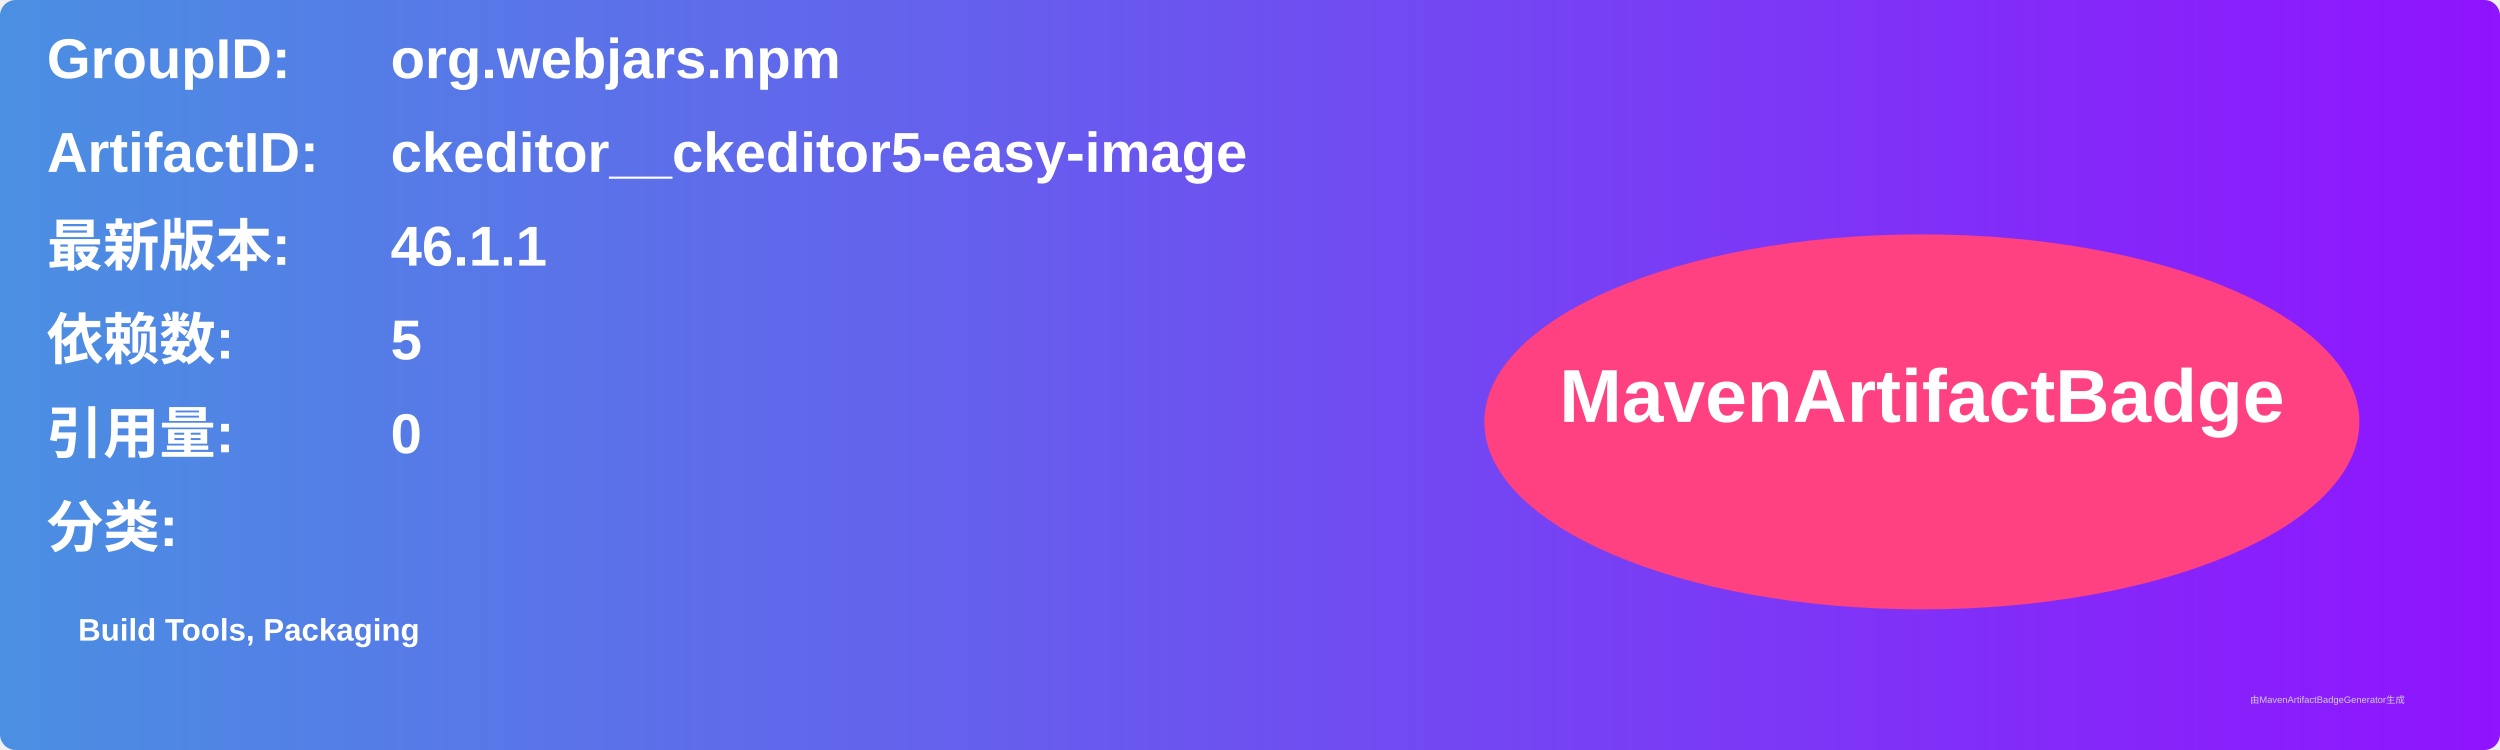
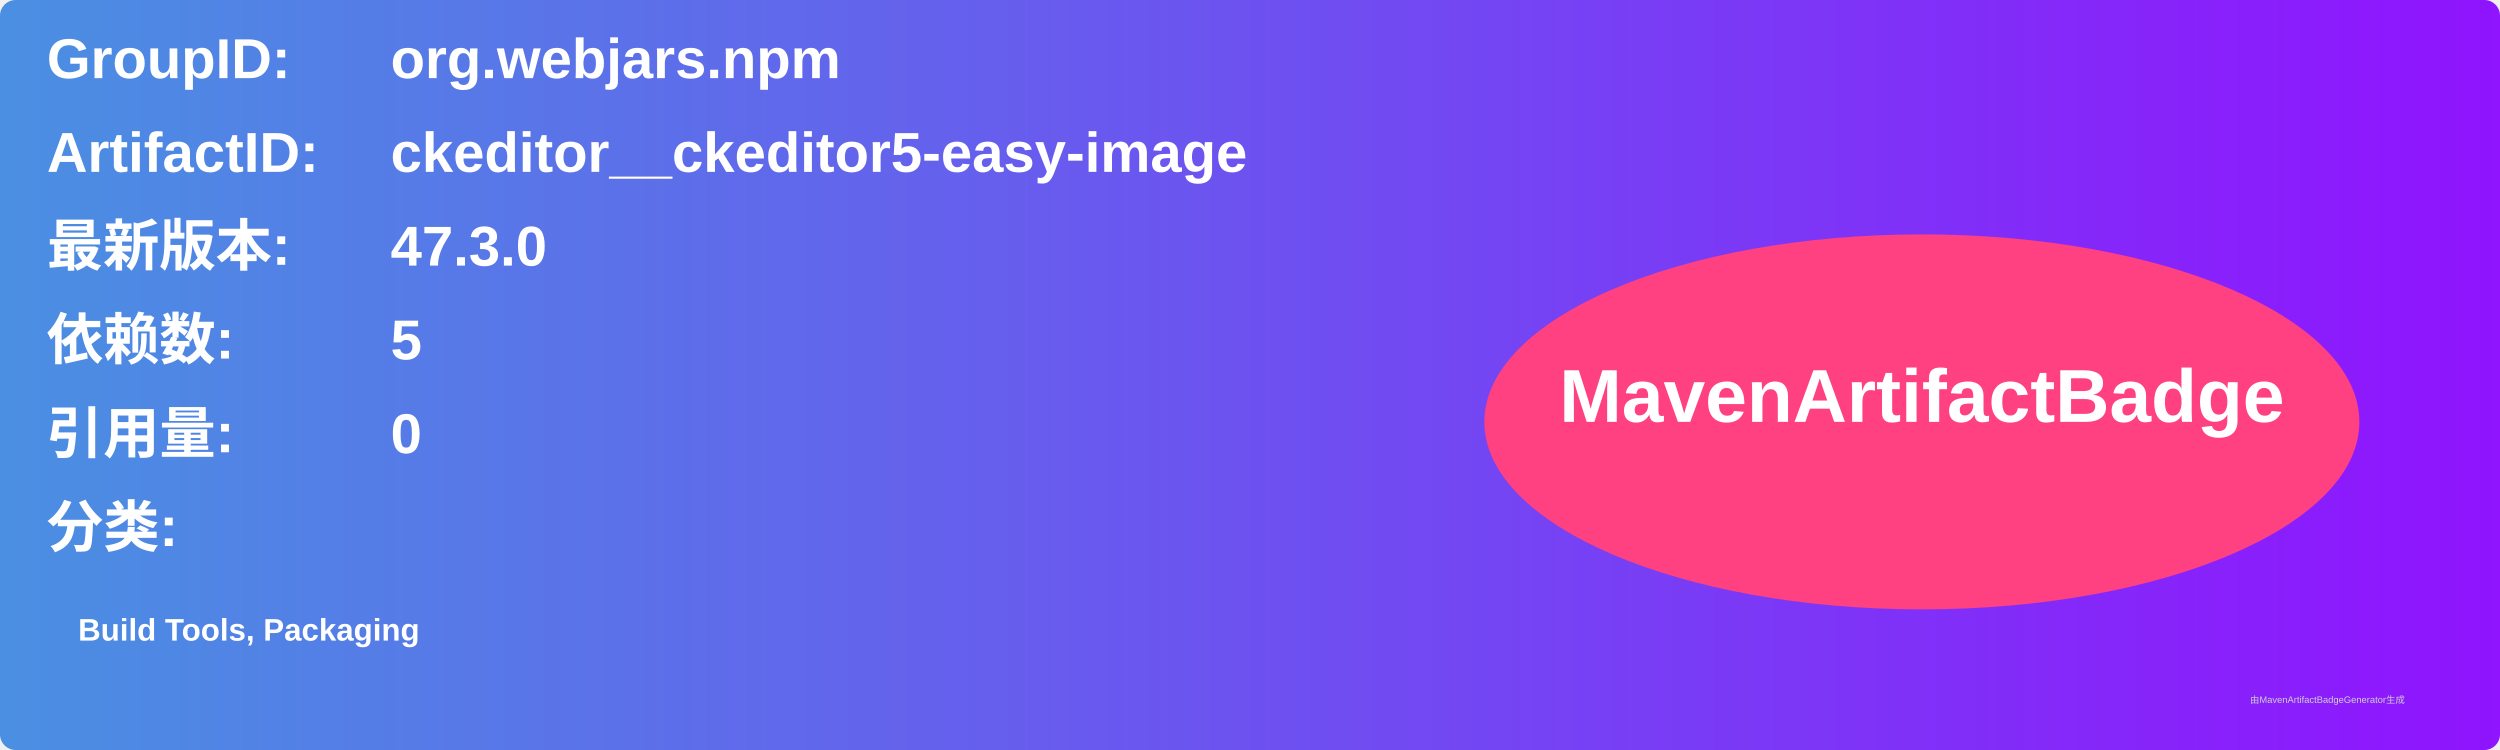
<svg xmlns="http://www.w3.org/2000/svg" width="800" height="240" viewBox="0 0 800 240">
  <linearGradient id="grad" x1="0%" y1="0%" x2="100%" y2="0%">
    <stop offset="0%" stop-color="#4a90e2" />
    <stop offset="100%" stop-color="#9013fe" />
  </linearGradient>
  <rect width="100%" height="100%" rx="5" ry="5" fill="url(#grad)" />
  <g transform="translate(15, 15)">
    <text x="0" y="10" font-family="Arial" font-size="18" fill="white" font-weight="bold" width="260">GroupID:</text>
    <text x="110" y="10" font-family="Arial" font-size="18" fill="white" font-weight="bold" width="460">org.webjars.npm</text>
    <text x="0" y="40" font-family="Arial" font-size="18" fill="white" font-weight="bold" width="260">ArtifactID:</text>
    <text x="110" y="40" font-family="Arial" font-size="18" fill="white" font-weight="bold" width="460">ckeditor__ckeditor5-easy-image</text>
    <text x="0" y="70" font-family="Arial" font-size="18" fill="white" font-weight="bold">最新版本:</text>
    <text x="110" y="70" font-family="Arial" font-size="18" fill="white" font-weight="bold">
-       <tspan font-weight="bold">46.1.1</tspan>
+       <tspan font-weight="bold">47.3.0</tspan>
    </text>
    <text x="0" y="100" font-family="Arial" font-size="18" fill="white" font-weight="bold">依赖数: </text>
    <text x="110" y="100" font-family="Arial" font-size="18" fill="white">
      <tspan font-weight="bold">5</tspan>
    </text>
    <text x="0" y="130" font-family="Arial" font-size="18" fill="white" font-weight="bold">引用量: </text>
    <text x="110" y="130" font-family="Arial" font-size="18" fill="white">
      <tspan font-weight="bold">0</tspan>
    </text>
    <text x="0" y="160" font-family="Arial" font-size="18" fill="white" font-weight="bold">分类:</text>
    <text x="10" y="190" font-family="Arial" font-size="10" fill="white">
      <tspan font-weight="bold">Build Tools, Packaging</tspan>
    </text>
    <ellipse cx="600" cy="120" rx="140" ry="60" fill="#ff4081" />
    <text x="600" y="120" text-anchor="middle" font-family="Arial" font-size="24" fill="white" font-weight="bold">MavenArtifactBadge</text>
  </g>
  <text x="720" y="225" font-family="Arial" font-size="3" fill="#d0d0d0">由MavenArtifactBadgeGenerator生成</text>
</svg>
